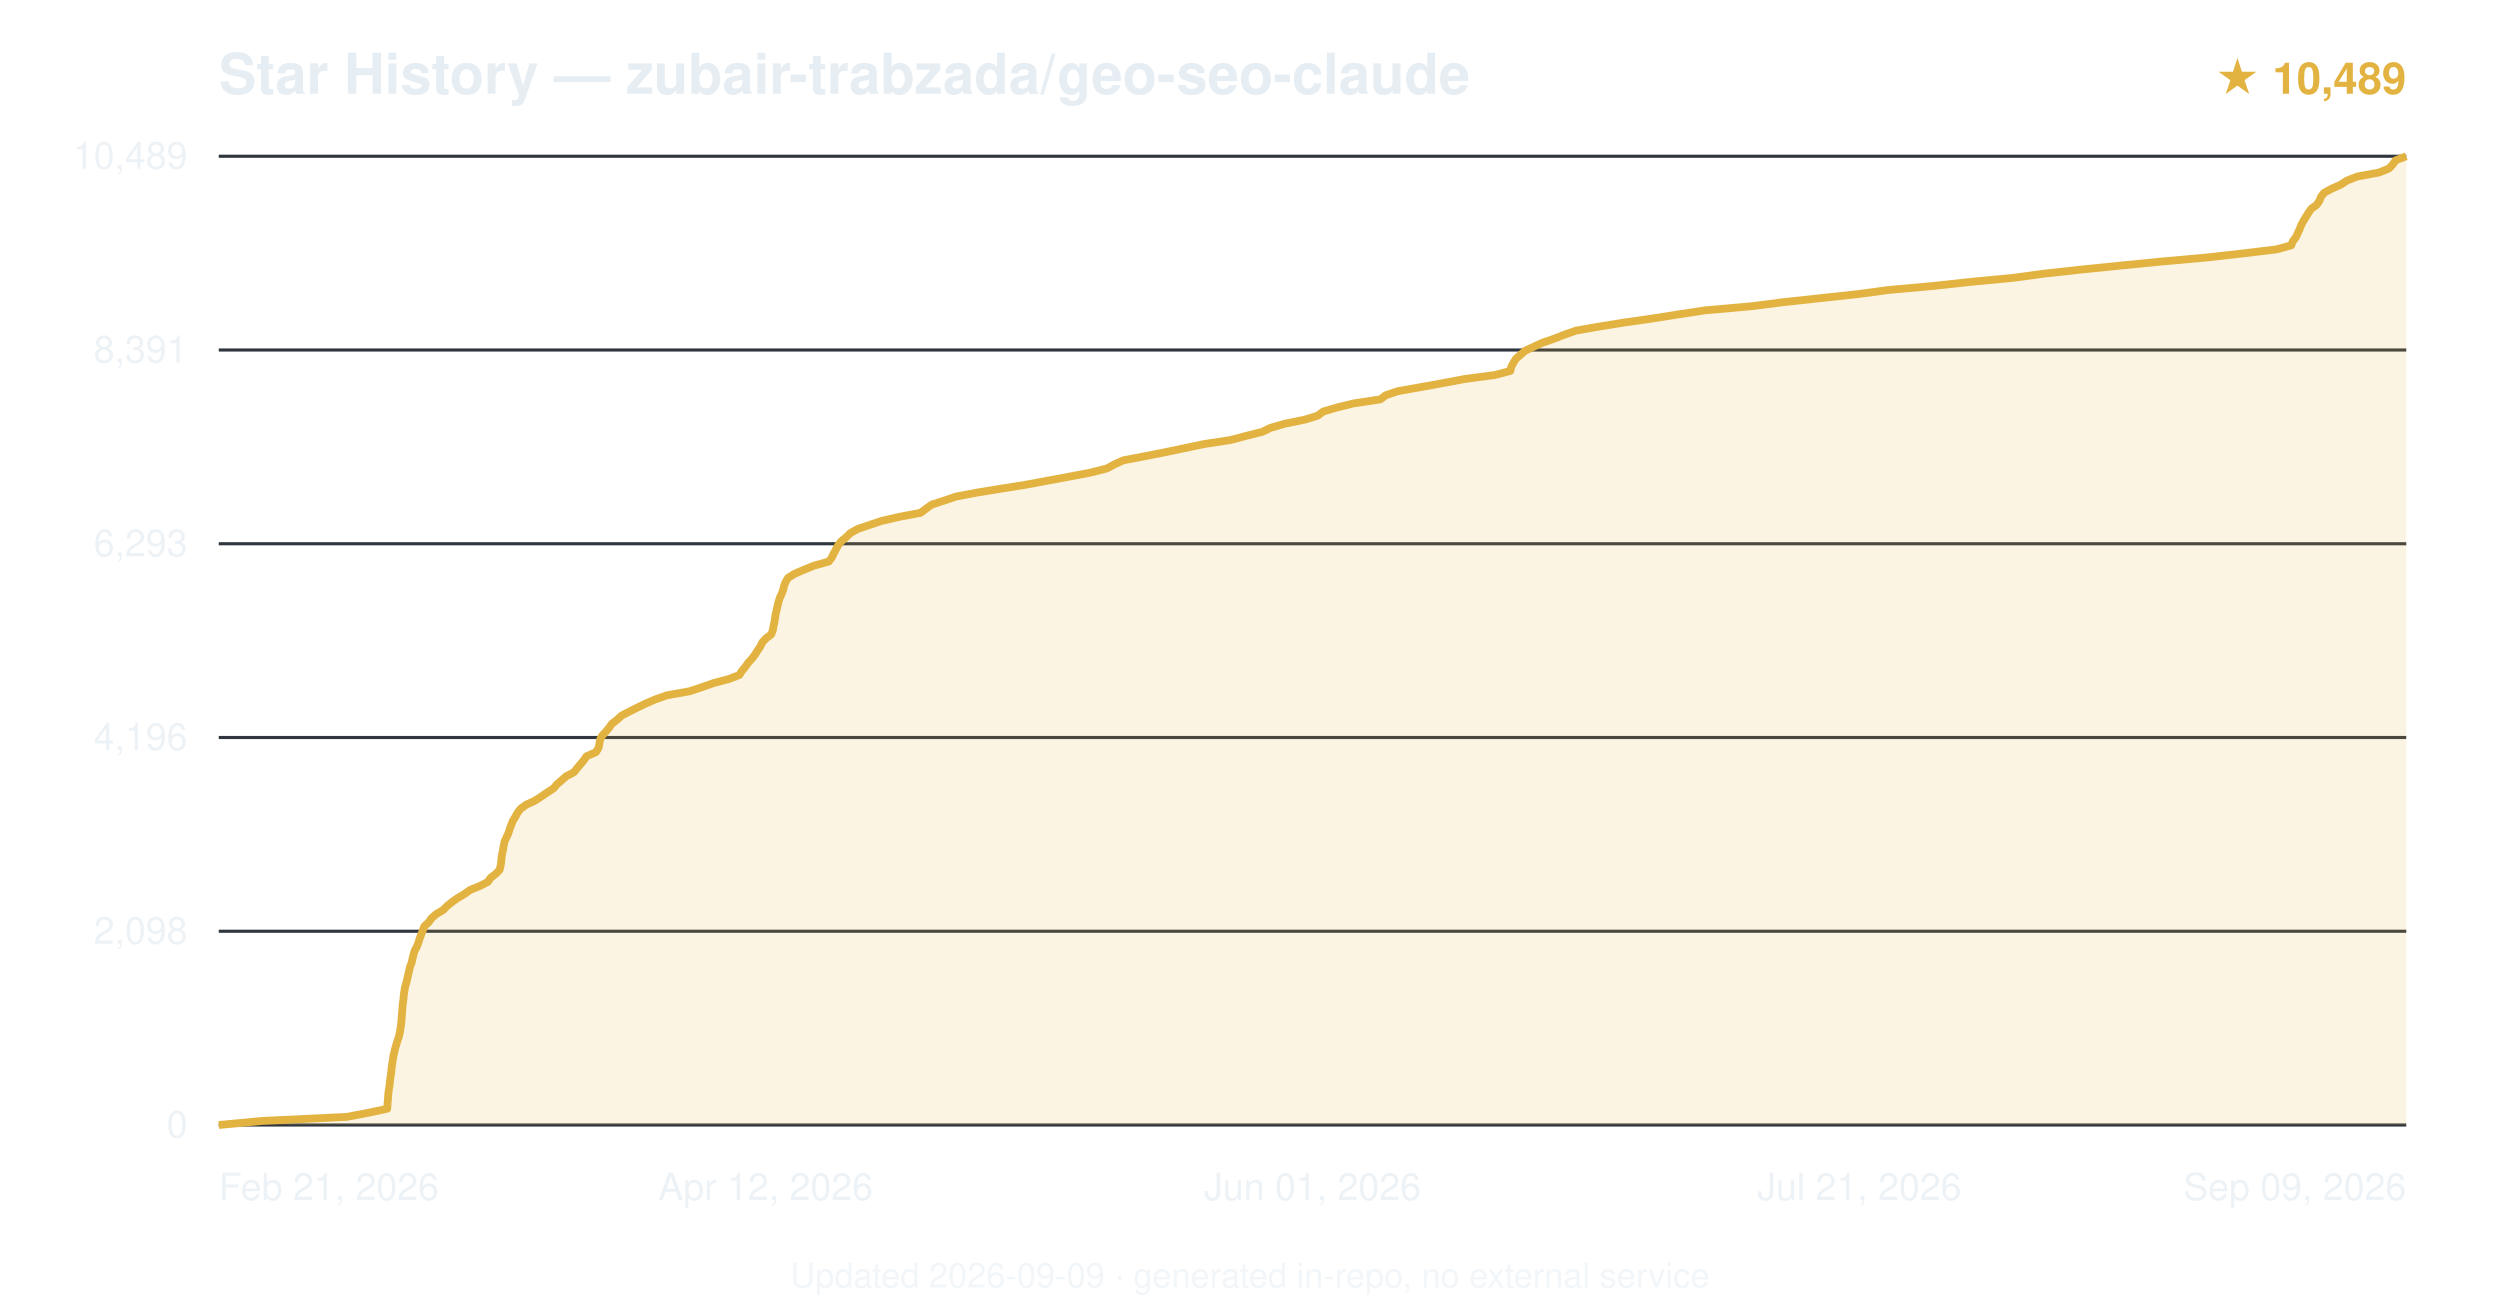
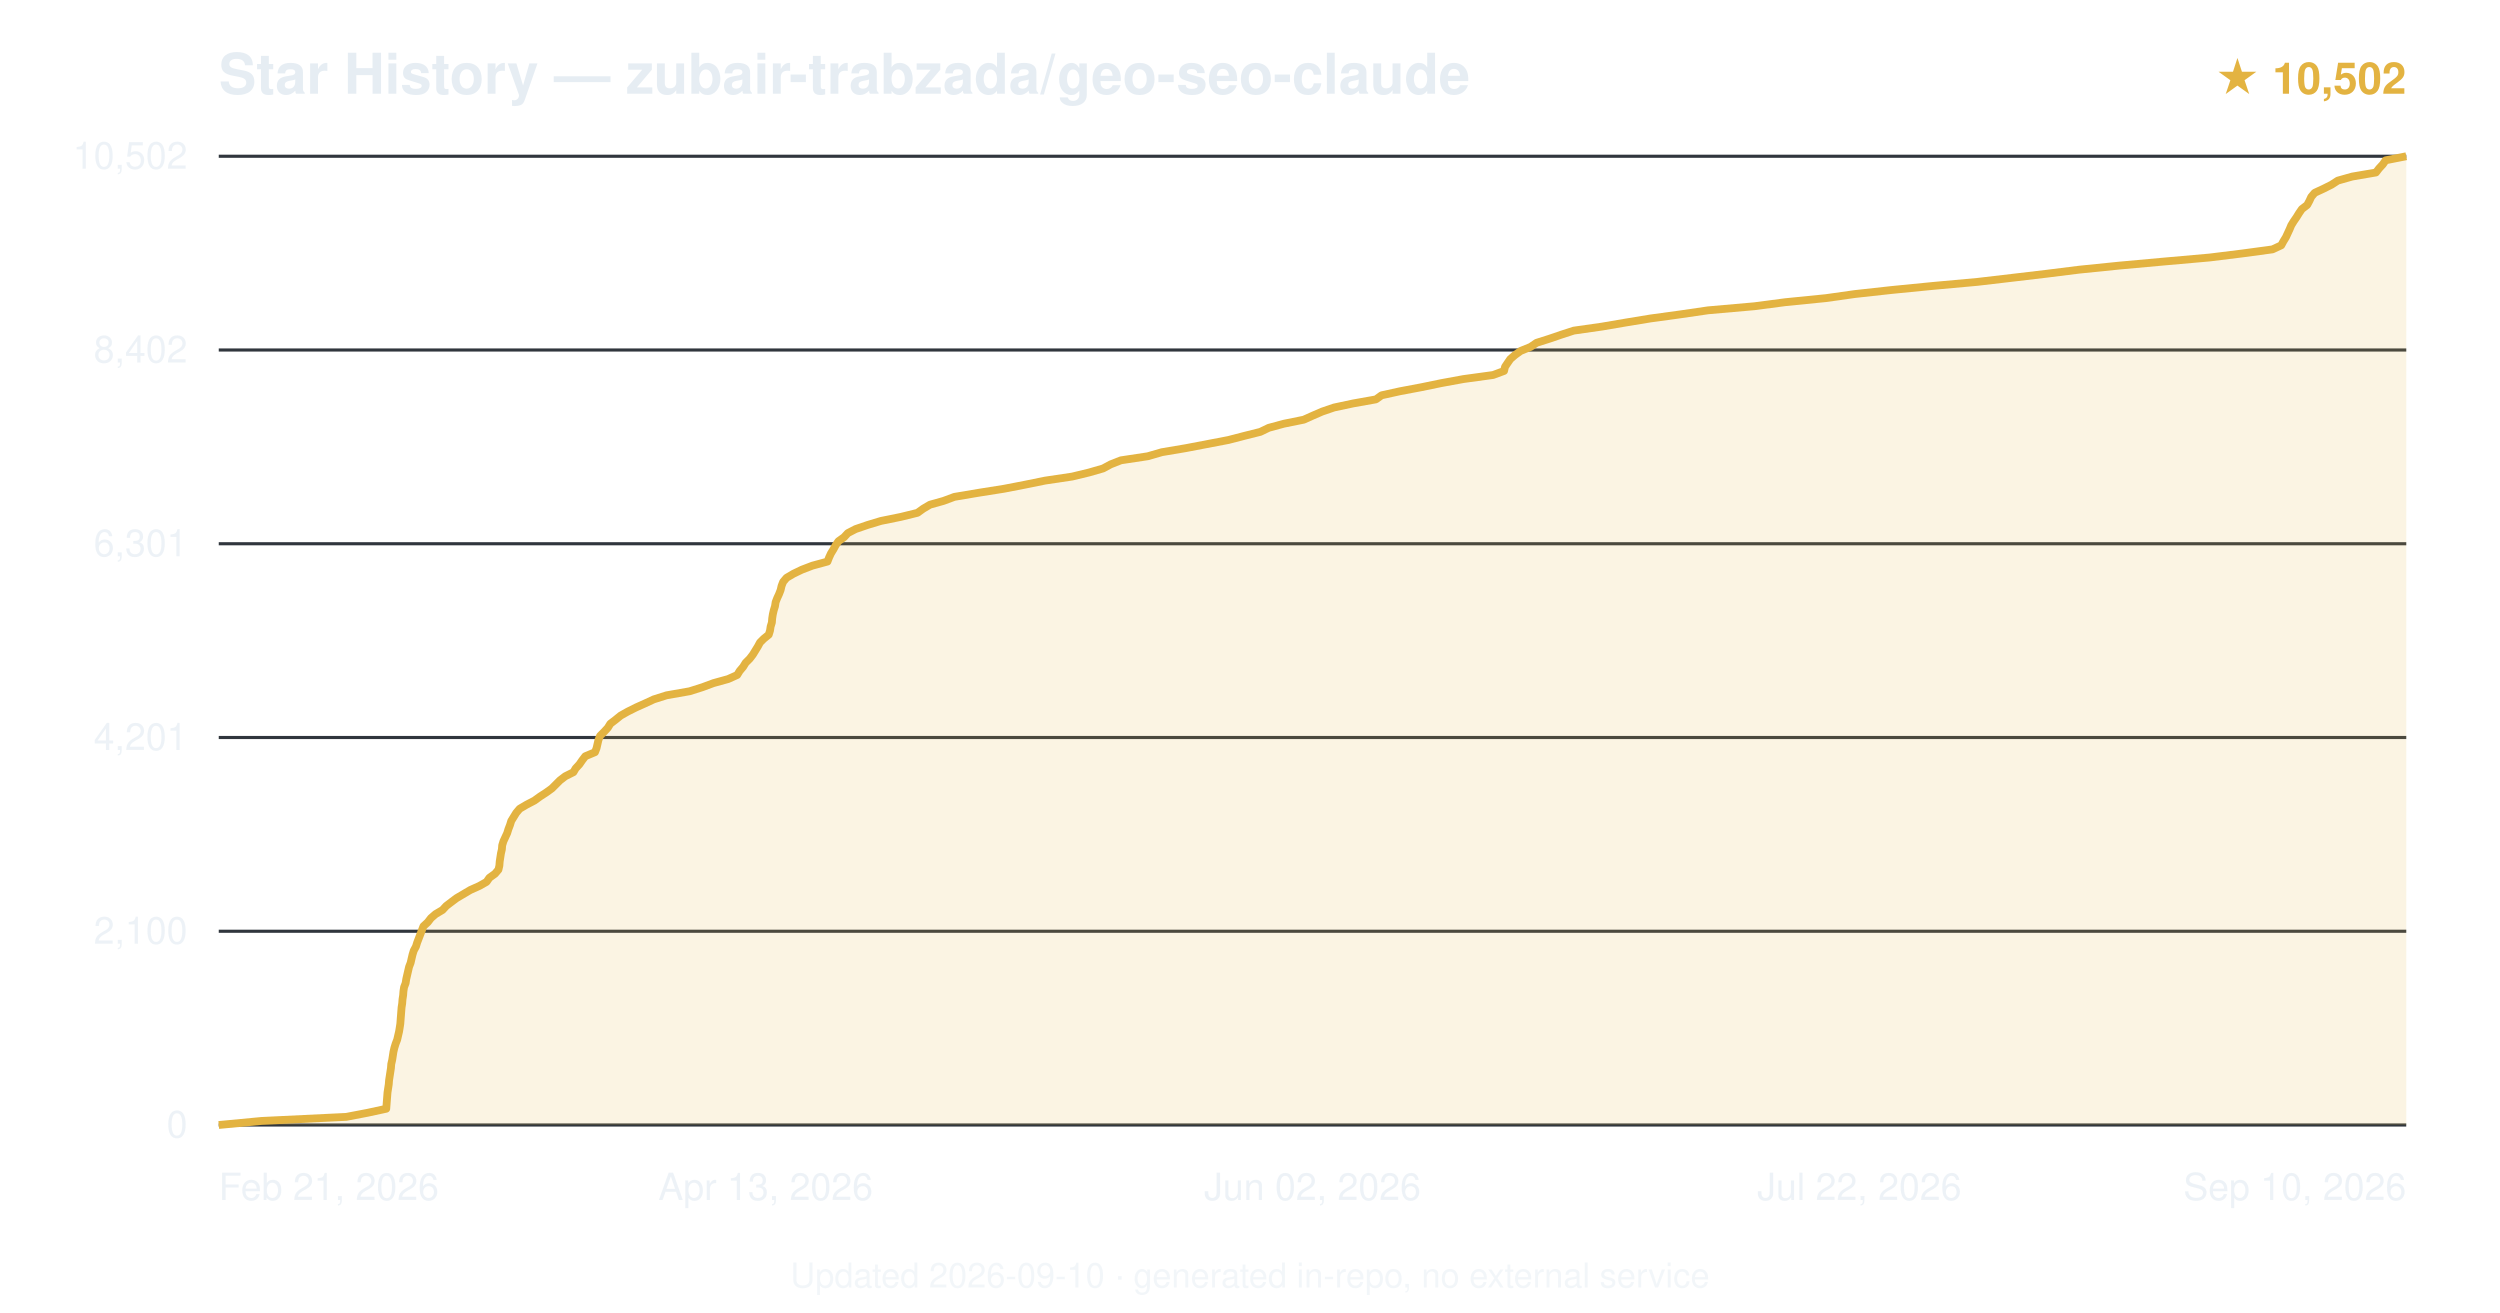
<svg xmlns="http://www.w3.org/2000/svg" viewBox="0 0 800 420" font-family="-apple-system,BlinkMacSystemFont,'Segoe UI',Helvetica,Arial,sans-serif">
  <text x="70" y="30" font-size="18" font-weight="600" fill="#e6edf3">Star History — zubair-trabzada/geo-seo-claude</text>
-   <text x="770" y="30" text-anchor="end" font-size="14" fill="#e3b341" font-weight="600">★ 10,489</text>
+   <text x="770" y="30" text-anchor="end" font-size="14" fill="#e3b341" font-weight="600">★ 10,502</text>
  <line x1="70" y1="360.0" x2="770" y2="360.0" stroke="#30363d" stroke-width="1" />
  <text x="60" y="364.0" text-anchor="end" font-size="12" fill="#e6edf3" opacity="0.7">0</text>
  <line x1="70" y1="298.0" x2="770" y2="298.0" stroke="#30363d" stroke-width="1" />
-   <text x="60" y="302.0" text-anchor="end" font-size="12" fill="#e6edf3" opacity="0.7">2,098</text>
+   <text x="60" y="302.0" text-anchor="end" font-size="12" fill="#e6edf3" opacity="0.7">2,100</text>
  <line x1="70" y1="236.0" x2="770" y2="236.0" stroke="#30363d" stroke-width="1" />
-   <text x="60" y="240.0" text-anchor="end" font-size="12" fill="#e6edf3" opacity="0.7">4,196</text>
+   <text x="60" y="240.0" text-anchor="end" font-size="12" fill="#e6edf3" opacity="0.7">4,201</text>
  <line x1="70" y1="174.0" x2="770" y2="174.0" stroke="#30363d" stroke-width="1" />
-   <text x="60" y="178.0" text-anchor="end" font-size="12" fill="#e6edf3" opacity="0.7">6,293</text>
+   <text x="60" y="178.0" text-anchor="end" font-size="12" fill="#e6edf3" opacity="0.7">6,301</text>
  <line x1="70" y1="112.0" x2="770" y2="112.0" stroke="#30363d" stroke-width="1" />
-   <text x="60" y="116.0" text-anchor="end" font-size="12" fill="#e6edf3" opacity="0.7">8,391</text>
+   <text x="60" y="116.0" text-anchor="end" font-size="12" fill="#e6edf3" opacity="0.7">8,402</text>
  <line x1="70" y1="50.0" x2="770" y2="50.0" stroke="#30363d" stroke-width="1" />
-   <text x="60" y="54.0" text-anchor="end" font-size="12" fill="#e6edf3" opacity="0.7">10,489</text>
-   <path d="M70.0,360.0 L83.8,358.7 L111.0,357.4 L117.8,356.1 L123.9,354.8 L124.0,353.5 L124.1,352.2 L124.2,350.9 L124.3,349.6 L124.5,348.3 L124.7,347.0 L124.8,345.7 L125.0,344.4 L125.2,343.1 L125.3,341.8 L125.5,340.5 L125.7,339.2 L125.9,337.9 L126.2,336.6 L126.5,335.3 L126.9,334.0 L127.3,332.7 L127.7,331.5 L128.0,330.1 L128.2,328.8 L128.4,327.5 L128.5,326.2 L128.6,324.9 L128.7,323.6 L128.8,322.3 L128.9,321.1 L129.1,319.8 L129.2,318.5 L129.4,317.2 L129.6,315.9 L130.0,314.6 L130.3,313.3 L130.6,312.0 L130.9,310.7 L131.2,309.4 L131.7,308.1 L132.0,306.8 L132.3,305.5 L132.7,304.2 L133.4,302.9 L133.9,301.6 L134.3,300.3 L134.8,299.0 L135.3,297.7 L135.8,296.4 L137.2,295.1 L138.1,293.8 L139.6,292.5 L141.8,291.2 L143.1,289.9 L144.7,288.6 L146.4,287.4 L148.6,286.1 L150.4,284.8 L153.6,283.5 L156.1,282.2 L157.0,280.9 L158.7,279.6 L159.9,278.3 L160.2,277.0 L160.4,275.7 L160.5,274.4 L160.7,273.1 L161.0,271.8 L161.2,270.5 L161.5,269.2 L162.1,267.9 L162.7,266.6 L163.1,265.3 L163.6,264.0 L164.1,262.7 L164.9,261.4 L165.6,260.1 L166.6,258.8 L168.4,257.5 L171.2,256.2 L173.2,254.9 L175.1,253.6 L177.1,252.3 L178.2,251.0 L179.7,249.7 L181.2,248.4 L183.7,247.1 L184.7,245.8 L185.8,244.5 L186.8,243.3 L187.7,242.0 L190.7,240.7 L191.5,239.4 L191.8,238.1 L192.0,236.8 L192.6,235.5 L193.8,234.2 L194.9,232.9 L195.8,231.6 L197.5,230.3 L198.9,229.0 L201.4,227.7 L204.0,226.4 L206.7,225.1 L209.7,223.8 L213.4,222.5 L220.7,221.2 L224.6,219.9 L228.3,218.6 L233.2,217.3 L236.6,216.0 L237.4,214.7 L238.5,213.4 L239.4,212.1 L240.6,210.8 L241.6,209.5 L242.4,208.2 L243.3,206.9 L243.9,205.6 L245.1,204.3 L246.8,203.0 L247.3,201.7 L247.5,200.4 L247.8,199.2 L248.0,197.9 L248.2,196.6 L248.5,195.3 L248.8,194.0 L249.1,192.7 L249.5,191.4 L250.1,190.1 L250.6,188.8 L250.9,187.5 L251.4,186.2 L252.2,184.9 L254.3,183.6 L257.3,182.3 L260.5,181.0 L265.2,179.7 L266.2,178.4 L266.8,177.1 L267.5,175.8 L268.2,174.5 L269.2,173.2 L270.8,171.9 L272.1,170.6 L274.4,169.3 L278.2,168.0 L282.1,166.7 L287.7,165.4 L294.6,164.1 L296.3,162.8 L298.1,161.5 L302.1,160.2 L305.9,158.9 L312.8,157.6 L320.8,156.3 L328.3,155.1 L335.3,153.8 L342.3,152.5 L349.1,151.2 L354.2,149.9 L356.6,148.6 L359.5,147.3 L366.3,146.0 L372.9,144.7 L379.1,143.4 L385.3,142.1 L393.8,140.8 L398.7,139.5 L403.9,138.2 L406.6,136.9 L411.1,135.6 L417.5,134.3 L421.7,133.0 L423.4,131.7 L427.8,130.4 L433.1,129.1 L441.7,127.8 L443.4,126.5 L447.2,125.2 L454.5,123.9 L461.7,122.6 L468.6,121.3 L478.4,120.0 L483.3,118.7 L483.6,117.4 L484.3,116.1 L485.1,114.8 L486.6,113.5 L488.1,112.2 L490.9,110.9 L493.5,109.7 L497.3,108.4 L500.6,107.1 L504.3,105.8 L511.7,104.5 L519.8,103.2 L528.9,101.9 L537.1,100.6 L545.7,99.3 L560.4,98.0 L570.6,96.7 L582.6,95.4 L594.6,94.1 L604.3,92.8 L618.7,91.5 L630.6,90.2 L644.3,88.9 L653.8,87.6 L665.6,86.3 L678.4,85.0 L691.6,83.7 L706.1,82.4 L717.7,81.1 L728.5,79.8 L733.2,78.5 L733.7,77.2 L734.7,75.9 L735.3,74.6 L735.9,73.3 L736.4,72.0 L737.1,70.7 L737.9,69.4 L738.7,68.1 L739.6,66.8 L741.3,65.6 L742.2,64.3 L742.7,63.0 L743.7,61.7 L746.1,60.4 L749.0,59.1 L751.0,57.8 L754.3,56.5 L761.3,55.2 L764.5,53.9 L765.7,52.6 L766.6,51.3 L770.0,50.0 L770.0,360 L70.0,360 Z" fill="#e3b341" opacity="0.15" />
-   <path d="M70.0,360.0 L83.8,358.7 L111.0,357.4 L117.8,356.1 L123.9,354.8 L124.0,353.5 L124.1,352.2 L124.2,350.9 L124.3,349.6 L124.5,348.3 L124.7,347.0 L124.8,345.7 L125.0,344.4 L125.2,343.1 L125.3,341.8 L125.5,340.5 L125.7,339.2 L125.9,337.9 L126.2,336.6 L126.5,335.3 L126.9,334.0 L127.3,332.7 L127.7,331.5 L128.0,330.1 L128.2,328.8 L128.4,327.5 L128.5,326.2 L128.6,324.9 L128.7,323.6 L128.8,322.3 L128.9,321.1 L129.1,319.8 L129.2,318.5 L129.4,317.2 L129.6,315.9 L130.0,314.6 L130.3,313.3 L130.6,312.0 L130.9,310.7 L131.2,309.4 L131.7,308.1 L132.0,306.8 L132.3,305.5 L132.7,304.2 L133.4,302.9 L133.9,301.6 L134.3,300.3 L134.8,299.0 L135.3,297.7 L135.8,296.4 L137.2,295.1 L138.1,293.8 L139.6,292.5 L141.8,291.2 L143.1,289.9 L144.7,288.6 L146.4,287.4 L148.6,286.1 L150.4,284.8 L153.6,283.5 L156.1,282.2 L157.0,280.9 L158.7,279.6 L159.9,278.3 L160.2,277.0 L160.4,275.7 L160.5,274.4 L160.7,273.1 L161.0,271.8 L161.2,270.5 L161.5,269.2 L162.1,267.9 L162.7,266.6 L163.1,265.3 L163.6,264.0 L164.1,262.7 L164.9,261.4 L165.6,260.1 L166.6,258.8 L168.4,257.5 L171.2,256.2 L173.2,254.9 L175.1,253.6 L177.1,252.3 L178.2,251.0 L179.7,249.7 L181.2,248.4 L183.7,247.1 L184.7,245.8 L185.8,244.5 L186.8,243.3 L187.7,242.0 L190.7,240.7 L191.5,239.4 L191.8,238.1 L192.0,236.8 L192.6,235.5 L193.8,234.2 L194.9,232.9 L195.8,231.6 L197.5,230.3 L198.9,229.0 L201.4,227.7 L204.0,226.4 L206.7,225.1 L209.7,223.8 L213.4,222.5 L220.7,221.2 L224.6,219.9 L228.3,218.6 L233.2,217.3 L236.6,216.0 L237.4,214.7 L238.5,213.4 L239.4,212.1 L240.6,210.8 L241.6,209.5 L242.4,208.2 L243.3,206.9 L243.9,205.6 L245.1,204.3 L246.8,203.0 L247.3,201.7 L247.5,200.4 L247.8,199.2 L248.0,197.9 L248.2,196.6 L248.5,195.3 L248.8,194.0 L249.1,192.7 L249.5,191.4 L250.1,190.1 L250.6,188.8 L250.9,187.5 L251.4,186.2 L252.2,184.9 L254.3,183.6 L257.3,182.3 L260.5,181.0 L265.2,179.7 L266.2,178.4 L266.8,177.1 L267.5,175.8 L268.2,174.5 L269.2,173.2 L270.8,171.9 L272.1,170.6 L274.4,169.3 L278.2,168.0 L282.1,166.7 L287.7,165.4 L294.6,164.1 L296.3,162.8 L298.1,161.5 L302.1,160.2 L305.9,158.9 L312.8,157.6 L320.8,156.3 L328.3,155.1 L335.3,153.8 L342.3,152.5 L349.1,151.2 L354.2,149.9 L356.6,148.6 L359.5,147.3 L366.3,146.0 L372.9,144.7 L379.1,143.4 L385.3,142.1 L393.8,140.8 L398.7,139.5 L403.9,138.2 L406.6,136.9 L411.1,135.6 L417.5,134.3 L421.7,133.0 L423.4,131.7 L427.8,130.4 L433.1,129.1 L441.7,127.8 L443.4,126.5 L447.2,125.2 L454.5,123.9 L461.7,122.6 L468.6,121.3 L478.4,120.0 L483.3,118.7 L483.6,117.4 L484.3,116.1 L485.1,114.8 L486.6,113.5 L488.1,112.2 L490.9,110.9 L493.5,109.7 L497.3,108.4 L500.6,107.1 L504.3,105.8 L511.7,104.5 L519.8,103.2 L528.9,101.9 L537.1,100.6 L545.7,99.3 L560.4,98.0 L570.6,96.7 L582.6,95.4 L594.6,94.1 L604.3,92.8 L618.7,91.5 L630.6,90.2 L644.3,88.9 L653.8,87.6 L665.6,86.3 L678.4,85.0 L691.6,83.7 L706.1,82.4 L717.7,81.1 L728.5,79.8 L733.2,78.5 L733.7,77.2 L734.7,75.9 L735.3,74.6 L735.9,73.3 L736.4,72.0 L737.1,70.7 L737.9,69.4 L738.7,68.1 L739.6,66.8 L741.3,65.6 L742.2,64.3 L742.7,63.0 L743.7,61.7 L746.1,60.4 L749.0,59.1 L751.0,57.8 L754.3,56.5 L761.3,55.2 L764.5,53.9 L765.7,52.6 L766.6,51.3 L770.0,50.0" fill="none" stroke="#e3b341" stroke-width="2.5" stroke-linejoin="round" />
+   <text x="60" y="54.0" text-anchor="end" font-size="12" fill="#e6edf3" opacity="0.7">10,502</text>
+   <path d="M70.0,360.0 L83.7,358.7 L110.8,357.4 L117.6,356.1 L123.6,354.8 L123.7,353.5 L123.8,352.2 L123.9,350.9 L124.0,349.6 L124.2,348.3 L124.4,347.0 L124.5,345.7 L124.7,344.4 L124.9,343.1 L125.1,341.8 L125.2,340.5 L125.5,339.2 L125.7,337.9 L125.9,336.6 L126.2,335.3 L126.6,334.0 L127.1,332.7 L127.4,331.4 L127.7,330.1 L127.9,328.9 L128.1,327.6 L128.2,326.3 L128.3,325.0 L128.4,323.7 L128.5,322.4 L128.7,321.1 L128.8,319.8 L129.0,318.5 L129.1,317.2 L129.3,315.9 L129.8,314.6 L130.0,313.3 L130.3,312.0 L130.6,310.7 L130.9,309.4 L131.4,308.1 L131.7,306.8 L132.0,305.5 L132.4,304.2 L133.1,302.9 L133.5,301.6 L134.0,300.3 L134.5,299.0 L135.0,297.7 L135.5,296.4 L136.9,295.1 L137.9,293.8 L139.4,292.5 L141.6,291.2 L142.8,289.9 L144.5,288.6 L146.1,287.4 L148.3,286.1 L150.5,284.8 L153.4,283.5 L155.7,282.2 L156.6,280.9 L158.4,279.6 L159.5,278.3 L159.8,277.0 L159.9,275.7 L160.1,274.4 L160.3,273.1 L160.6,271.8 L160.7,270.5 L161.1,269.2 L161.7,267.9 L162.3,266.6 L162.7,265.3 L163.2,264.0 L163.6,262.7 L164.4,261.4 L165.2,260.1 L166.3,258.8 L168.5,257.5 L171.0,256.2 L172.8,254.9 L174.8,253.6 L176.6,252.3 L177.9,251.0 L179.2,249.7 L180.9,248.4 L183.5,247.1 L184.2,245.9 L185.4,244.6 L186.3,243.3 L187.3,242.0 L190.4,240.7 L190.9,239.4 L191.2,238.1 L191.5,236.8 L192.0,235.5 L193.3,234.2 L194.5,232.9 L195.3,231.6 L197.0,230.3 L198.6,229.0 L200.9,227.7 L203.5,226.4 L206.4,225.1 L209.2,223.8 L213.3,222.5 L220.7,221.2 L224.8,219.9 L228.3,218.6 L233.0,217.3 L235.9,216.0 L236.7,214.7 L237.8,213.4 L238.6,212.1 L239.9,210.8 L240.9,209.5 L241.7,208.2 L242.5,206.9 L243.2,205.6 L244.4,204.4 L246.0,203.1 L246.4,201.8 L246.6,200.5 L247.0,199.2 L247.1,197.9 L247.3,196.6 L247.6,195.3 L248.0,194.0 L248.2,192.7 L248.7,191.4 L249.3,190.1 L249.8,188.8 L250.1,187.5 L250.6,186.2 L251.7,184.9 L253.9,183.6 L256.6,182.3 L260.0,181.0 L264.8,179.7 L265.3,178.4 L265.9,177.1 L266.7,175.8 L267.4,174.5 L268.3,173.2 L270.1,171.9 L271.3,170.6 L273.8,169.3 L277.6,168.0 L281.9,166.7 L288.3,165.4 L293.6,164.1 L295.4,162.8 L297.6,161.5 L301.9,160.3 L305.4,159.0 L313.1,157.7 L321.3,156.4 L328.0,155.1 L334.4,153.8 L343.1,152.5 L348.5,151.2 L353.0,149.9 L355.4,148.6 L358.7,147.3 L367.3,146.0 L371.8,144.7 L379.5,143.4 L386.3,142.1 L393.1,140.8 L398.1,139.5 L403.3,138.2 L406.0,136.9 L410.8,135.6 L417.2,134.3 L420.1,133.0 L423.1,131.7 L426.9,130.4 L433.0,129.1 L440.3,127.8 L442.1,126.5 L448.0,125.2 L454.9,123.9 L461.2,122.6 L468.3,121.3 L477.8,120.0 L481.3,118.7 L481.6,117.4 L482.4,116.2 L483.3,114.9 L484.8,113.6 L486.6,112.3 L489.8,111.0 L491.7,109.7 L495.8,108.4 L499.6,107.1 L503.6,105.8 L512.7,104.5 L520.3,103.2 L528.2,101.9 L537.7,100.6 L546.6,99.3 L561.4,98.0 L571.3,96.7 L584.3,95.4 L593.5,94.1 L605.3,92.8 L618.5,91.5 L632.8,90.2 L643.9,88.9 L654.9,87.6 L665.3,86.3 L678.1,85.0 L692.4,83.7 L707.1,82.4 L717.6,81.1 L727.2,79.8 L730.0,78.5 L730.7,77.2 L731.5,75.9 L732.1,74.6 L732.7,73.3 L733.2,72.1 L734.0,70.8 L734.9,69.5 L735.7,68.2 L736.6,66.9 L738.3,65.6 L739.0,64.3 L739.6,63.0 L740.7,61.7 L743.5,60.4 L746.1,59.1 L748.1,57.8 L752.7,56.5 L760.3,55.2 L761.3,53.9 L762.5,52.6 L763.4,51.3 L770.0,50.0 L770.0,360 L70.0,360 Z" fill="#e3b341" opacity="0.15" />
+   <path d="M70.0,360.0 L83.7,358.7 L110.8,357.4 L117.6,356.1 L123.6,354.8 L123.7,353.5 L123.8,352.2 L123.9,350.9 L124.0,349.6 L124.2,348.3 L124.4,347.0 L124.5,345.7 L124.7,344.4 L124.9,343.1 L125.1,341.8 L125.2,340.5 L125.5,339.2 L125.7,337.9 L125.9,336.6 L126.2,335.3 L126.6,334.0 L127.1,332.7 L127.4,331.4 L127.7,330.1 L127.9,328.9 L128.1,327.6 L128.2,326.3 L128.3,325.0 L128.4,323.7 L128.5,322.4 L128.7,321.1 L128.8,319.8 L129.0,318.5 L129.1,317.2 L129.3,315.9 L129.8,314.6 L130.0,313.3 L130.3,312.0 L130.6,310.7 L130.9,309.4 L131.4,308.1 L131.7,306.8 L132.0,305.5 L132.4,304.2 L133.1,302.9 L133.5,301.6 L134.0,300.3 L134.5,299.0 L135.0,297.7 L135.5,296.4 L136.9,295.1 L137.9,293.8 L139.4,292.5 L141.6,291.2 L142.8,289.9 L144.5,288.6 L146.1,287.4 L148.3,286.1 L150.5,284.8 L153.4,283.5 L155.7,282.2 L156.6,280.9 L158.4,279.6 L159.5,278.3 L159.8,277.0 L159.9,275.7 L160.1,274.4 L160.3,273.1 L160.6,271.8 L160.7,270.5 L161.1,269.2 L161.7,267.9 L162.3,266.6 L162.7,265.3 L163.2,264.0 L163.6,262.7 L164.4,261.4 L165.2,260.1 L166.3,258.8 L168.5,257.5 L171.0,256.2 L172.8,254.9 L174.8,253.6 L176.6,252.3 L177.9,251.0 L179.2,249.7 L180.9,248.4 L183.5,247.1 L184.2,245.9 L185.4,244.6 L186.3,243.3 L187.3,242.0 L190.4,240.7 L190.9,239.4 L191.2,238.1 L191.5,236.8 L192.0,235.5 L193.3,234.2 L194.5,232.9 L195.3,231.6 L197.0,230.3 L198.6,229.0 L200.9,227.7 L203.5,226.4 L206.4,225.1 L209.2,223.8 L213.3,222.5 L220.7,221.2 L224.8,219.9 L228.3,218.6 L233.0,217.3 L235.9,216.0 L236.7,214.7 L237.8,213.4 L238.6,212.1 L239.9,210.8 L240.9,209.5 L241.7,208.2 L242.5,206.9 L243.2,205.6 L244.4,204.4 L246.0,203.1 L246.4,201.8 L246.6,200.5 L247.0,199.2 L247.1,197.9 L247.3,196.6 L247.6,195.3 L248.0,194.0 L248.2,192.7 L248.7,191.4 L249.3,190.1 L249.8,188.8 L250.1,187.5 L250.6,186.2 L251.7,184.9 L253.9,183.6 L256.6,182.3 L260.0,181.0 L264.8,179.7 L265.3,178.4 L265.9,177.1 L266.7,175.8 L267.4,174.5 L268.3,173.2 L270.1,171.9 L271.3,170.6 L273.8,169.3 L277.6,168.0 L281.9,166.7 L288.3,165.4 L293.6,164.1 L295.4,162.8 L297.6,161.5 L301.9,160.3 L305.4,159.0 L313.1,157.7 L321.3,156.4 L328.0,155.1 L334.4,153.8 L343.1,152.5 L348.5,151.2 L353.0,149.9 L355.4,148.6 L358.7,147.3 L367.3,146.0 L371.8,144.7 L379.5,143.4 L386.3,142.1 L393.1,140.8 L398.1,139.5 L403.3,138.2 L406.0,136.9 L410.8,135.6 L417.2,134.3 L420.1,133.0 L423.1,131.7 L426.9,130.4 L433.0,129.1 L440.3,127.8 L442.1,126.5 L448.0,125.2 L454.9,123.9 L461.2,122.6 L468.3,121.3 L477.8,120.0 L481.3,118.7 L481.6,117.4 L482.4,116.2 L483.3,114.9 L484.8,113.6 L486.6,112.3 L489.8,111.0 L491.7,109.7 L495.8,108.4 L499.6,107.1 L503.6,105.8 L512.7,104.5 L520.3,103.2 L528.2,101.9 L537.7,100.6 L546.6,99.3 L561.4,98.0 L571.3,96.7 L584.3,95.4 L593.5,94.1 L605.3,92.8 L618.5,91.5 L632.8,90.2 L643.9,88.9 L654.9,87.6 L665.3,86.3 L678.1,85.0 L692.4,83.7 L707.1,82.4 L717.6,81.1 L727.2,79.8 L730.0,78.5 L730.7,77.2 L731.5,75.9 L732.1,74.6 L732.7,73.3 L733.2,72.1 L734.0,70.8 L734.9,69.5 L735.7,68.2 L736.6,66.9 L738.3,65.6 L739.0,64.3 L739.6,63.0 L740.7,61.7 L743.5,60.4 L746.1,59.1 L748.1,57.8 L752.7,56.5 L760.3,55.2 L761.3,53.9 L762.5,52.6 L763.4,51.3 L770.0,50.0" fill="none" stroke="#e3b341" stroke-width="2.5" stroke-linejoin="round" />
  <text x="70.0" y="384" text-anchor="start" font-size="12" fill="#e6edf3" opacity="0.7">Feb 21, 2026</text>
-   <text x="245.0" y="384" text-anchor="middle" font-size="12" fill="#e6edf3" opacity="0.7">Apr 12, 2026</text>
-   <text x="420.0" y="384" text-anchor="middle" font-size="12" fill="#e6edf3" opacity="0.7">Jun 01, 2026</text>
-   <text x="595.0" y="384" text-anchor="middle" font-size="12" fill="#e6edf3" opacity="0.7">Jul 21, 2026</text>
-   <text x="770.0" y="384" text-anchor="end" font-size="12" fill="#e6edf3" opacity="0.7">Sep 09, 2026</text>
-   <text x="400.0" y="412" text-anchor="middle" font-size="11" fill="#e6edf3" opacity="0.5">Updated 2026-09-09 · generated in-repo, no external service</text>
+   <text x="245.0" y="384" text-anchor="middle" font-size="12" fill="#e6edf3" opacity="0.7">Apr 13, 2026</text>
+   <text x="420.0" y="384" text-anchor="middle" font-size="12" fill="#e6edf3" opacity="0.7">Jun 02, 2026</text>
+   <text x="595.0" y="384" text-anchor="middle" font-size="12" fill="#e6edf3" opacity="0.7">Jul 22, 2026</text>
+   <text x="770.0" y="384" text-anchor="end" font-size="12" fill="#e6edf3" opacity="0.7">Sep 10, 2026</text>
+   <text x="400.0" y="412" text-anchor="middle" font-size="11" fill="#e6edf3" opacity="0.5">Updated 2026-09-10 · generated in-repo, no external service</text>
</svg>
